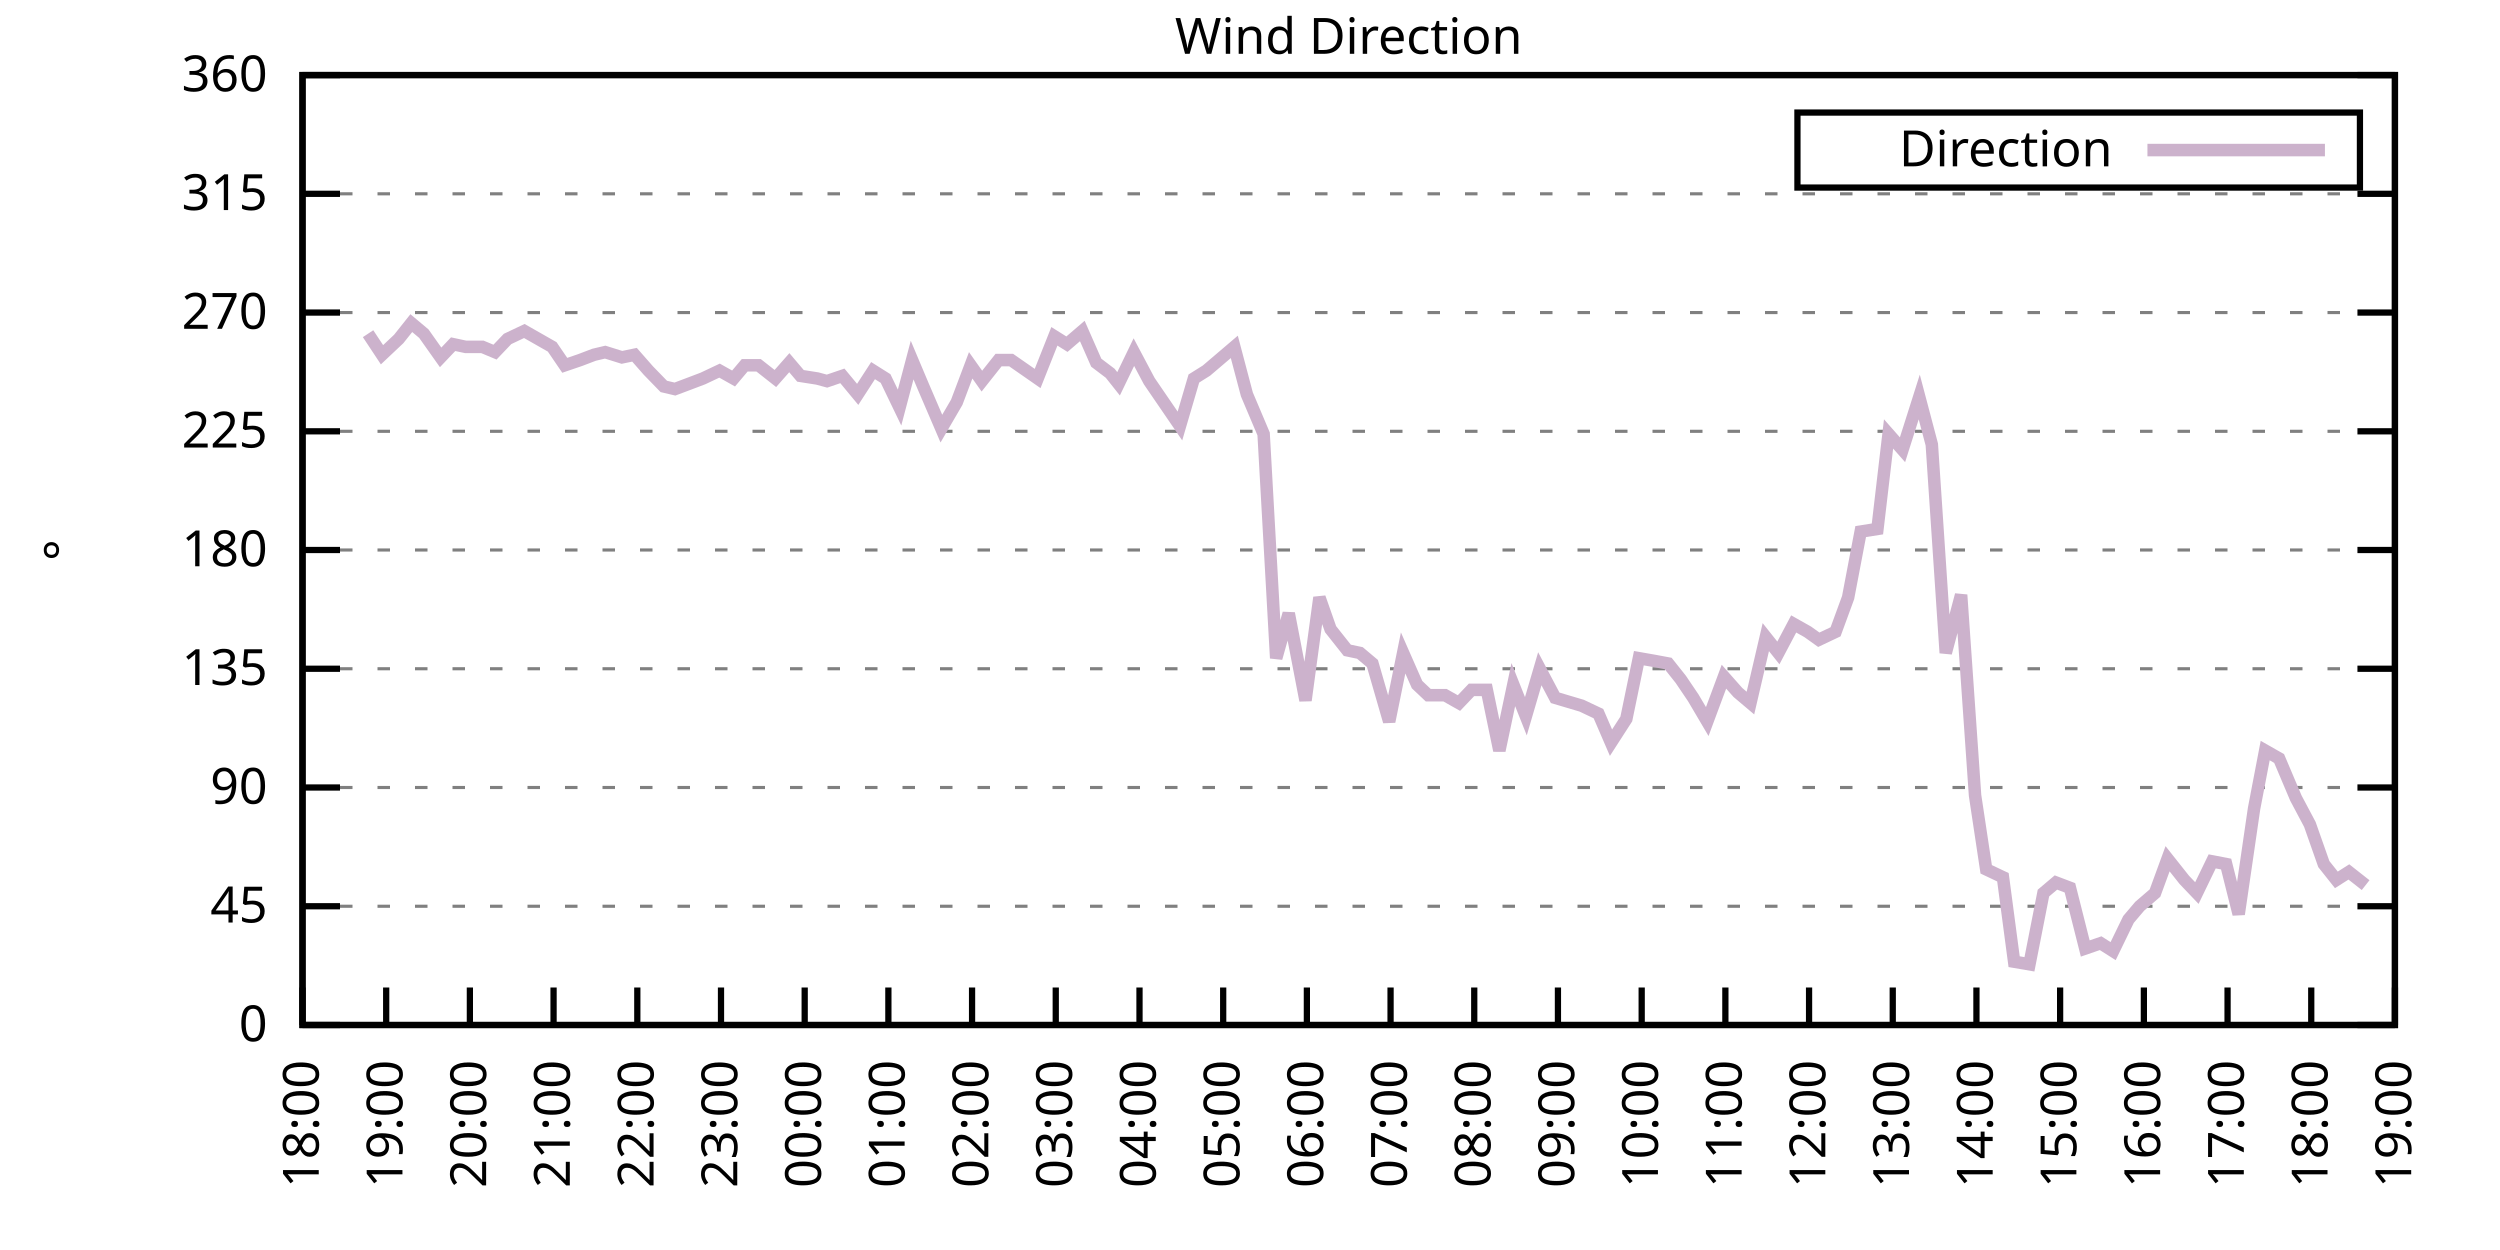
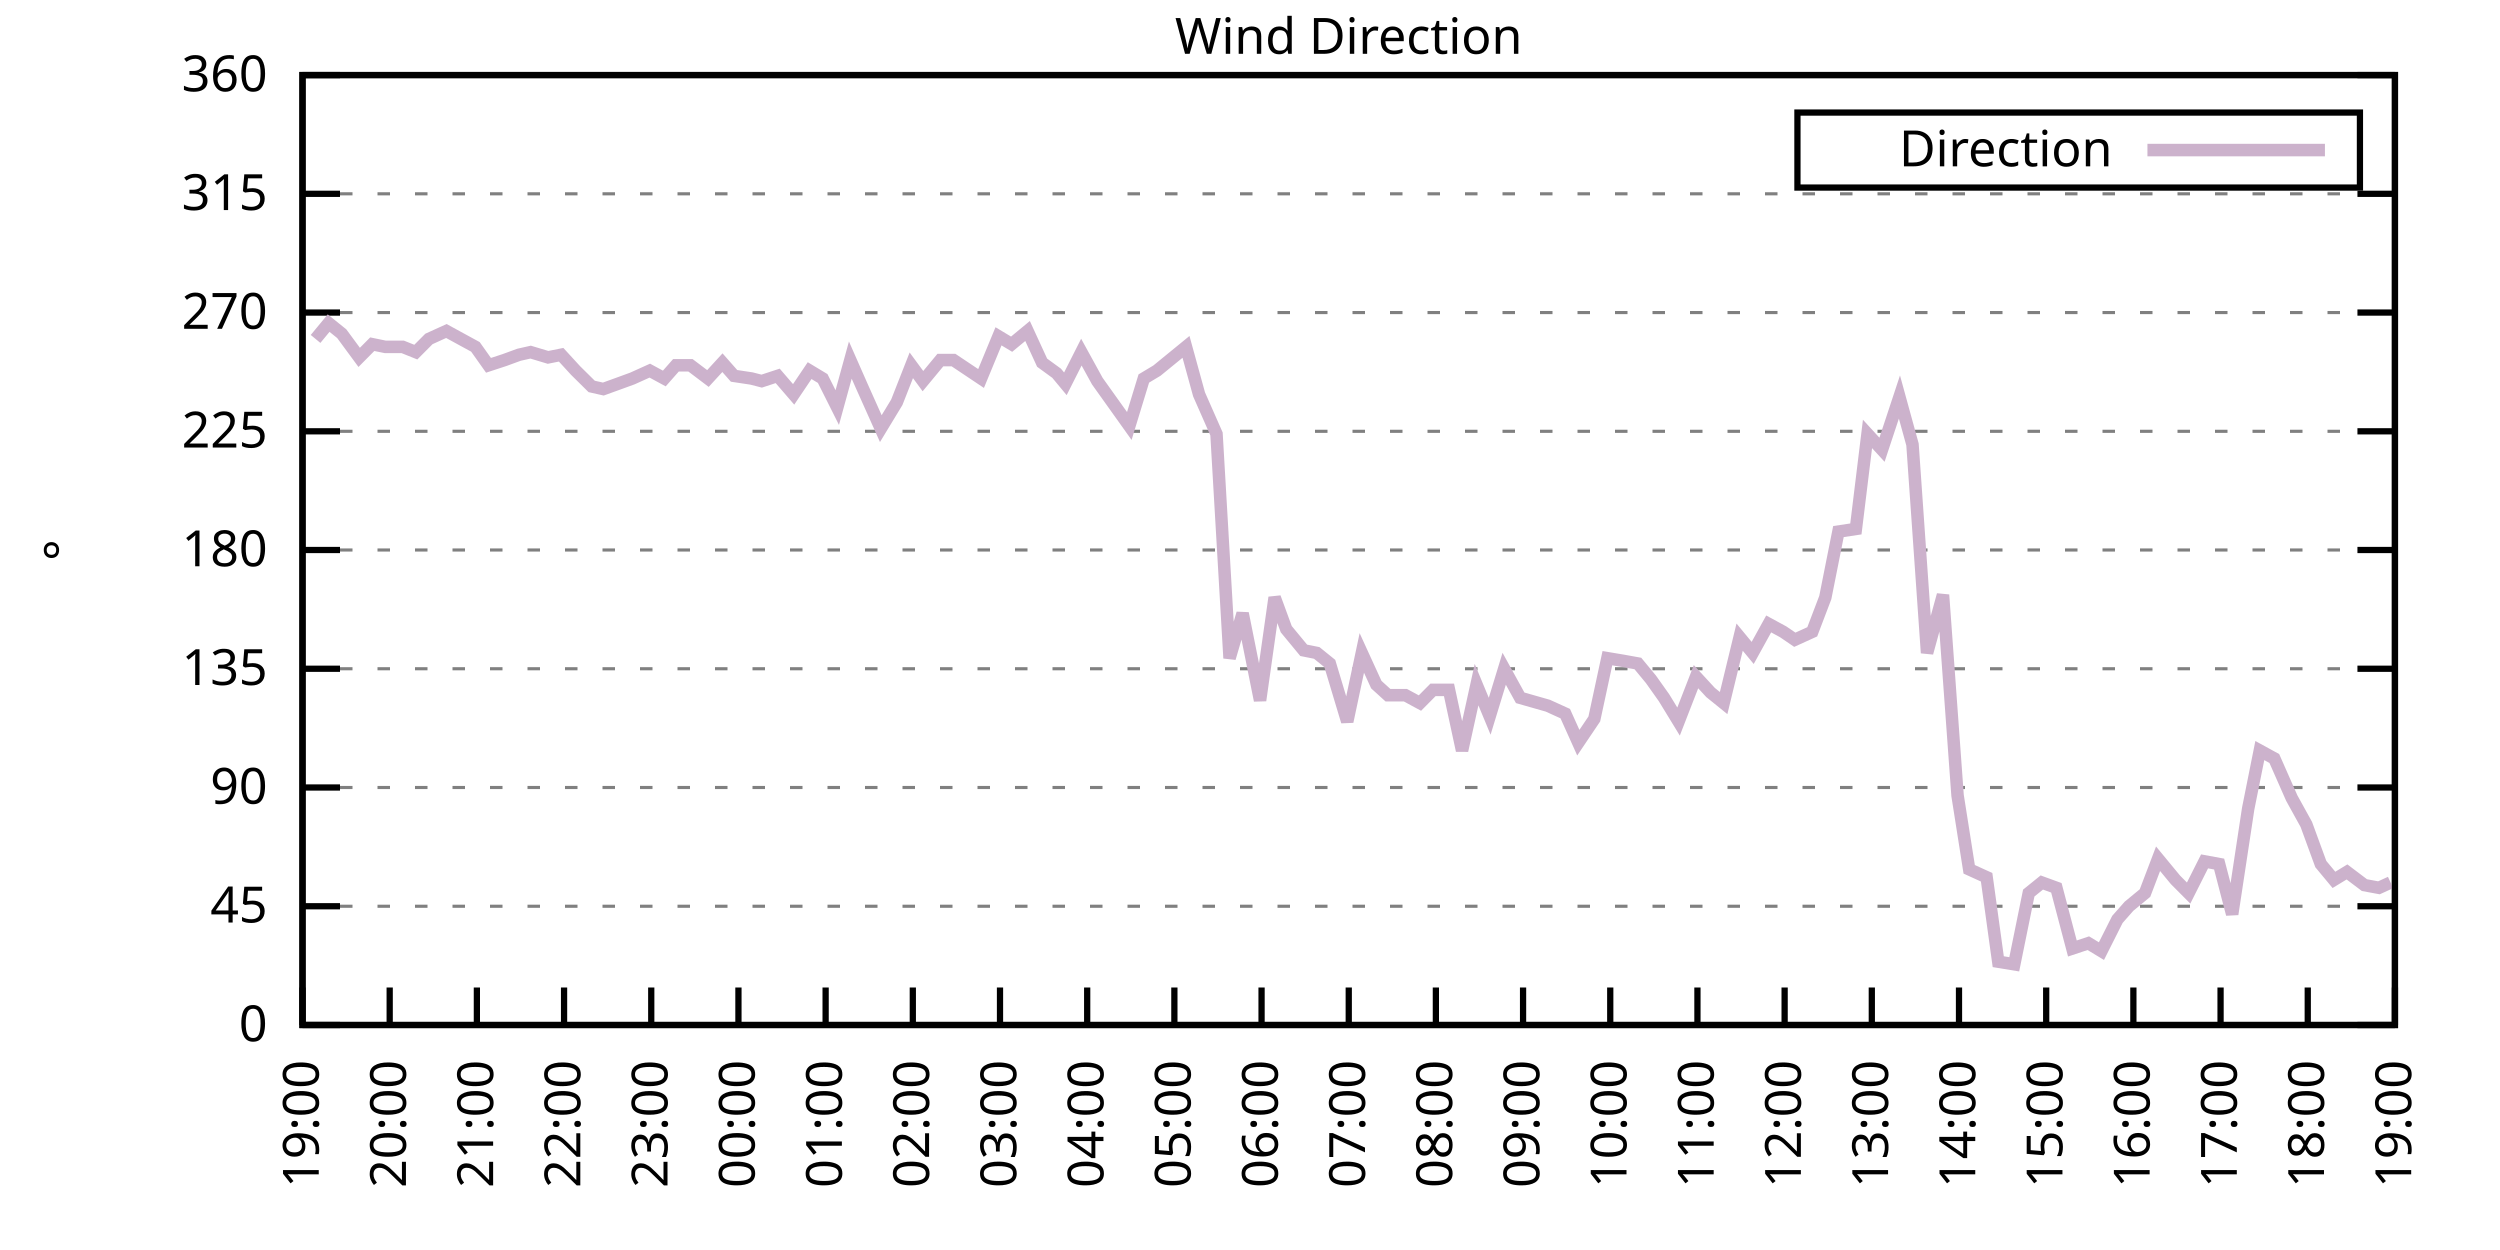
<svg xmlns="http://www.w3.org/2000/svg" xmlns:xlink="http://www.w3.org/1999/xlink" width="400" height="200" viewBox="0 0 400 200">
  <g id="gnuplot_canvas">
    <rect x="0" y="0" width="400" height="200" fill="none" />
    <defs>
      <circle id="gpDot" r="0.5" stroke-width="0.5" stroke="currentColor" />
      <path id="gpPt0" stroke-width="0.333" stroke="currentColor" d="M-1,0 h2 M0,-1 v2" />
      <path id="gpPt1" stroke-width="0.333" stroke="currentColor" d="M-1,-1 L1,1 M1,-1 L-1,1" />
      <path id="gpPt2" stroke-width="0.333" stroke="currentColor" d="M-1,0 L1,0 M0,-1 L0,1 M-1,-1 L1,1 M-1,1 L1,-1" />
      <rect id="gpPt3" stroke-width="0.333" stroke="currentColor" x="-1" y="-1" width="2" height="2" />
      <rect id="gpPt4" stroke-width="0.333" stroke="currentColor" fill="currentColor" x="-1" y="-1" width="2" height="2" />
      <circle id="gpPt5" stroke-width="0.333" stroke="currentColor" cx="0" cy="0" r="1" />
      <use xlink:href="#gpPt5" id="gpPt6" fill="currentColor" stroke="none" />
      <path id="gpPt7" stroke-width="0.333" stroke="currentColor" d="M0,-1.33 L-1.33,0.67 L1.33,0.67 z" />
      <use xlink:href="#gpPt7" id="gpPt8" fill="currentColor" stroke="none" />
      <use xlink:href="#gpPt7" id="gpPt9" stroke="currentColor" transform="rotate(180)" />
      <use xlink:href="#gpPt9" id="gpPt10" fill="currentColor" stroke="none" />
      <use xlink:href="#gpPt3" id="gpPt11" stroke="currentColor" transform="rotate(45)" />
      <use xlink:href="#gpPt11" id="gpPt12" fill="currentColor" stroke="none" />
      <path id="gpPt13" stroke-width="0.333" stroke="currentColor" d="M0,1.330 L1.265,0.411 L0.782,-1.067 L-0.782,-1.076 L-1.265,0.411 z" />
      <use xlink:href="#gpPt13" id="gpPt14" fill="currentColor" stroke="none" />
      <filter id="textbox" filterUnits="objectBoundingBox" x="0" y="0" height="1" width="1">
        <feFlood flood-color="white" flood-opacity="1" result="bgnd" />
        <feComposite in="SourceGraphic" in2="bgnd" operator="atop" />
      </filter>
      <filter id="greybox" filterUnits="objectBoundingBox" x="0" y="0" height="1" width="1">
        <feFlood flood-color="lightgrey" flood-opacity="1" result="grey" />
        <feComposite in="SourceGraphic" in2="grey" operator="atop" />
      </filter>
    </defs>
    <g fill="none" color="white" stroke="currentColor" stroke-width="1.00" stroke-linecap="butt" stroke-linejoin="miter">
</g>
    <g fill="none" color="black" stroke="currentColor" stroke-width="1.00" stroke-linecap="butt" stroke-linejoin="miter">
      <g stroke="none" shape-rendering="crispEdges">
        <polygon fill="rgb(255, 255, 255)" points="48.40,164.00 383.18,164.00 383.18,12.02 48.40,12.02 " />
      </g>
    </g>
    <g fill="none" color="black" stroke="currentColor" stroke-width="1.00" stroke-linecap="butt" stroke-linejoin="miter">
</g>
    <g fill="none" color="black" stroke="black" stroke-width="0.50" stroke-linecap="butt" stroke-linejoin="miter">
</g>
    <g fill="none" color="gray" stroke="currentColor" stroke-width="0.50" stroke-linecap="butt" stroke-linejoin="miter">
      <path stroke="gray" stroke-dasharray="2,4" class="gridline" d="M48.40,164.00 L383.19,164.00  " />
    </g>
    <g fill="none" color="gray" stroke="gray" stroke-width="1.00" stroke-linecap="butt" stroke-linejoin="miter">
</g>
    <g fill="none" color="black" stroke="currentColor" stroke-width="1.00" stroke-linecap="butt" stroke-linejoin="miter">
      <path stroke="black" d="M48.40,164.00 L54.40,164.00 M383.19,164.00 L377.19,164.00  " />
      <g transform="translate(42.80,166.60)" stroke="none" fill="black" font-family="Sans" font-size="8.00" text-anchor="end">
        <text>
          <tspan font-family="Sans"> 0</tspan>
        </text>
      </g>
    </g>
    <g fill="none" color="black" stroke="currentColor" stroke-width="1.00" stroke-linecap="butt" stroke-linejoin="miter">
</g>
    <g fill="none" color="black" stroke="black" stroke-width="0.50" stroke-linecap="butt" stroke-linejoin="miter">
</g>
    <g fill="none" color="gray" stroke="currentColor" stroke-width="0.50" stroke-linecap="butt" stroke-linejoin="miter">
      <path stroke="gray" stroke-dasharray="2,4" class="gridline" d="M48.40,145.00 L383.19,145.00  " />
    </g>
    <g fill="none" color="gray" stroke="gray" stroke-width="1.00" stroke-linecap="butt" stroke-linejoin="miter">
</g>
    <g fill="none" color="black" stroke="currentColor" stroke-width="1.00" stroke-linecap="butt" stroke-linejoin="miter">
      <path stroke="black" d="M48.40,145.00 L54.40,145.00 M383.19,145.00 L377.19,145.00  " />
      <g transform="translate(42.80,147.60)" stroke="none" fill="black" font-family="Sans" font-size="8.00" text-anchor="end">
        <text>
          <tspan font-family="Sans"> 45</tspan>
        </text>
      </g>
    </g>
    <g fill="none" color="black" stroke="currentColor" stroke-width="1.00" stroke-linecap="butt" stroke-linejoin="miter">
</g>
    <g fill="none" color="black" stroke="black" stroke-width="0.50" stroke-linecap="butt" stroke-linejoin="miter">
</g>
    <g fill="none" color="gray" stroke="currentColor" stroke-width="0.50" stroke-linecap="butt" stroke-linejoin="miter">
      <path stroke="gray" stroke-dasharray="2,4" class="gridline" d="M48.40,126.00 L383.19,126.00  " />
    </g>
    <g fill="none" color="gray" stroke="gray" stroke-width="1.00" stroke-linecap="butt" stroke-linejoin="miter">
</g>
    <g fill="none" color="black" stroke="currentColor" stroke-width="1.00" stroke-linecap="butt" stroke-linejoin="miter">
      <path stroke="black" d="M48.40,126.00 L54.40,126.00 M383.19,126.00 L377.19,126.00  " />
      <g transform="translate(42.80,128.60)" stroke="none" fill="black" font-family="Sans" font-size="8.00" text-anchor="end">
        <text>
          <tspan font-family="Sans"> 90</tspan>
        </text>
      </g>
    </g>
    <g fill="none" color="black" stroke="currentColor" stroke-width="1.00" stroke-linecap="butt" stroke-linejoin="miter">
</g>
    <g fill="none" color="black" stroke="black" stroke-width="0.50" stroke-linecap="butt" stroke-linejoin="miter">
</g>
    <g fill="none" color="gray" stroke="currentColor" stroke-width="0.50" stroke-linecap="butt" stroke-linejoin="miter">
      <path stroke="gray" stroke-dasharray="2,4" class="gridline" d="M48.40,107.00 L383.19,107.00  " />
    </g>
    <g fill="none" color="gray" stroke="gray" stroke-width="1.00" stroke-linecap="butt" stroke-linejoin="miter">
</g>
    <g fill="none" color="black" stroke="currentColor" stroke-width="1.00" stroke-linecap="butt" stroke-linejoin="miter">
      <path stroke="black" d="M48.40,107.00 L54.40,107.00 M383.19,107.00 L377.19,107.00  " />
      <g transform="translate(42.80,109.60)" stroke="none" fill="black" font-family="Sans" font-size="8.00" text-anchor="end">
        <text>
          <tspan font-family="Sans"> 135</tspan>
        </text>
      </g>
    </g>
    <g fill="none" color="black" stroke="currentColor" stroke-width="1.00" stroke-linecap="butt" stroke-linejoin="miter">
</g>
    <g fill="none" color="black" stroke="black" stroke-width="0.50" stroke-linecap="butt" stroke-linejoin="miter">
</g>
    <g fill="none" color="gray" stroke="currentColor" stroke-width="0.50" stroke-linecap="butt" stroke-linejoin="miter">
      <path stroke="gray" stroke-dasharray="2,4" class="gridline" d="M48.40,88.00 L383.19,88.00  " />
    </g>
    <g fill="none" color="gray" stroke="gray" stroke-width="1.00" stroke-linecap="butt" stroke-linejoin="miter">
</g>
    <g fill="none" color="black" stroke="currentColor" stroke-width="1.00" stroke-linecap="butt" stroke-linejoin="miter">
      <path stroke="black" d="M48.40,88.00 L54.40,88.00 M383.19,88.00 L377.19,88.00  " />
      <g transform="translate(42.80,90.60)" stroke="none" fill="black" font-family="Sans" font-size="8.00" text-anchor="end">
        <text>
          <tspan font-family="Sans"> 180</tspan>
        </text>
      </g>
    </g>
    <g fill="none" color="black" stroke="currentColor" stroke-width="1.00" stroke-linecap="butt" stroke-linejoin="miter">
</g>
    <g fill="none" color="black" stroke="black" stroke-width="0.50" stroke-linecap="butt" stroke-linejoin="miter">
</g>
    <g fill="none" color="gray" stroke="currentColor" stroke-width="0.50" stroke-linecap="butt" stroke-linejoin="miter">
      <path stroke="gray" stroke-dasharray="2,4" class="gridline" d="M48.40,69.01 L383.19,69.01  " />
    </g>
    <g fill="none" color="gray" stroke="gray" stroke-width="1.00" stroke-linecap="butt" stroke-linejoin="miter">
</g>
    <g fill="none" color="black" stroke="currentColor" stroke-width="1.00" stroke-linecap="butt" stroke-linejoin="miter">
      <path stroke="black" d="M48.40,69.01 L54.40,69.01 M383.19,69.01 L377.19,69.01  " />
      <g transform="translate(42.80,71.61)" stroke="none" fill="black" font-family="Sans" font-size="8.00" text-anchor="end">
        <text>
          <tspan font-family="Sans"> 225</tspan>
        </text>
      </g>
    </g>
    <g fill="none" color="black" stroke="currentColor" stroke-width="1.00" stroke-linecap="butt" stroke-linejoin="miter">
</g>
    <g fill="none" color="black" stroke="black" stroke-width="0.50" stroke-linecap="butt" stroke-linejoin="miter">
</g>
    <g fill="none" color="gray" stroke="currentColor" stroke-width="0.50" stroke-linecap="butt" stroke-linejoin="miter">
      <path stroke="gray" stroke-dasharray="2,4" class="gridline" d="M48.40,50.01 L383.19,50.01  " />
    </g>
    <g fill="none" color="gray" stroke="gray" stroke-width="1.00" stroke-linecap="butt" stroke-linejoin="miter">
</g>
    <g fill="none" color="black" stroke="currentColor" stroke-width="1.00" stroke-linecap="butt" stroke-linejoin="miter">
      <path stroke="black" d="M48.40,50.01 L54.40,50.01 M383.19,50.01 L377.19,50.01  " />
      <g transform="translate(42.80,52.61)" stroke="none" fill="black" font-family="Sans" font-size="8.00" text-anchor="end">
        <text>
          <tspan font-family="Sans"> 270</tspan>
        </text>
      </g>
    </g>
    <g fill="none" color="black" stroke="currentColor" stroke-width="1.00" stroke-linecap="butt" stroke-linejoin="miter">
</g>
    <g fill="none" color="black" stroke="black" stroke-width="0.50" stroke-linecap="butt" stroke-linejoin="miter">
</g>
    <g fill="none" color="gray" stroke="currentColor" stroke-width="0.50" stroke-linecap="butt" stroke-linejoin="miter">
      <path stroke="gray" stroke-dasharray="2,4" class="gridline" d="M48.40,31.01 L383.19,31.01  " />
    </g>
    <g fill="none" color="gray" stroke="gray" stroke-width="1.00" stroke-linecap="butt" stroke-linejoin="miter">
</g>
    <g fill="none" color="black" stroke="currentColor" stroke-width="1.00" stroke-linecap="butt" stroke-linejoin="miter">
      <path stroke="black" d="M48.40,31.01 L54.40,31.01 M383.19,31.01 L377.19,31.01  " />
      <g transform="translate(42.80,33.61)" stroke="none" fill="black" font-family="Sans" font-size="8.00" text-anchor="end">
        <text>
          <tspan font-family="Sans"> 315</tspan>
        </text>
      </g>
    </g>
    <g fill="none" color="black" stroke="currentColor" stroke-width="1.00" stroke-linecap="butt" stroke-linejoin="miter">
</g>
    <g fill="none" color="black" stroke="black" stroke-width="0.50" stroke-linecap="butt" stroke-linejoin="miter">
</g>
    <g fill="none" color="gray" stroke="currentColor" stroke-width="0.50" stroke-linecap="butt" stroke-linejoin="miter">
      <path stroke="gray" stroke-dasharray="2,4" class="gridline" d="M48.40,12.01 L383.19,12.01  " />
    </g>
    <g fill="none" color="gray" stroke="gray" stroke-width="1.00" stroke-linecap="butt" stroke-linejoin="miter">
</g>
    <g fill="none" color="black" stroke="currentColor" stroke-width="1.00" stroke-linecap="butt" stroke-linejoin="miter">
      <path stroke="black" d="M48.40,12.01 L54.40,12.01 M383.19,12.01 L377.19,12.01  " />
      <g transform="translate(42.80,14.61)" stroke="none" fill="black" font-family="Sans" font-size="8.00" text-anchor="end">
        <text>
          <tspan font-family="Sans"> 360</tspan>
        </text>
      </g>
    </g>
    <g fill="none" color="black" stroke="currentColor" stroke-width="1.00" stroke-linecap="butt" stroke-linejoin="miter">
      <path stroke="black" d="M48.40,164.00 L48.40,158.00  " />
      <g transform="translate(51.00,169.60) rotate(270.00)" stroke="none" fill="black" font-family="Sans" font-size="8.00" text-anchor="end">
        <text>
-           <tspan font-family="Sans">18:00</tspan>
-         </text>
-       </g>
-     </g>
-     <g fill="none" color="black" stroke="currentColor" stroke-width="1.00" stroke-linecap="butt" stroke-linejoin="miter">
-       <path stroke="black" d="M61.79,164.00 L61.79,158.00  " />
-       <g transform="translate(64.39,169.60) rotate(270.00)" stroke="none" fill="black" font-family="Sans" font-size="8.00" text-anchor="end">
-         <text>
          <tspan font-family="Sans">19:00</tspan>
        </text>
      </g>
    </g>
    <g fill="none" color="black" stroke="currentColor" stroke-width="1.00" stroke-linecap="butt" stroke-linejoin="miter">
-       <path stroke="black" d="M75.18,164.00 L75.18,158.00  " />
-       <g transform="translate(77.78,169.60) rotate(270.00)" stroke="none" fill="black" font-family="Sans" font-size="8.00" text-anchor="end">
+       <path stroke="black" d="M62.35,164.00 L62.35,158.00  " />
+       <g transform="translate(64.95,169.60) rotate(270.00)" stroke="none" fill="black" font-family="Sans" font-size="8.00" text-anchor="end">
        <text>
          <tspan font-family="Sans">20:00</tspan>
        </text>
      </g>
    </g>
    <g fill="none" color="black" stroke="currentColor" stroke-width="1.00" stroke-linecap="butt" stroke-linejoin="miter">
-       <path stroke="black" d="M88.57,164.00 L88.57,158.00  " />
-       <g transform="translate(91.17,169.60) rotate(270.00)" stroke="none" fill="black" font-family="Sans" font-size="8.00" text-anchor="end">
+       <path stroke="black" d="M76.30,164.00 L76.30,158.00  " />
+       <g transform="translate(78.90,169.60) rotate(270.00)" stroke="none" fill="black" font-family="Sans" font-size="8.00" text-anchor="end">
        <text>
          <tspan font-family="Sans">21:00</tspan>
        </text>
      </g>
    </g>
    <g fill="none" color="black" stroke="currentColor" stroke-width="1.00" stroke-linecap="butt" stroke-linejoin="miter">
-       <path stroke="black" d="M101.97,164.00 L101.97,158.00  " />
-       <g transform="translate(104.57,169.60) rotate(270.00)" stroke="none" fill="black" font-family="Sans" font-size="8.00" text-anchor="end">
+       <path stroke="black" d="M90.25,164.00 L90.25,158.00  " />
+       <g transform="translate(92.85,169.60) rotate(270.00)" stroke="none" fill="black" font-family="Sans" font-size="8.00" text-anchor="end">
        <text>
          <tspan font-family="Sans">22:00</tspan>
        </text>
      </g>
    </g>
    <g fill="none" color="black" stroke="currentColor" stroke-width="1.00" stroke-linecap="butt" stroke-linejoin="miter">
-       <path stroke="black" d="M115.36,164.00 L115.36,158.00  " />
-       <g transform="translate(117.96,169.60) rotate(270.00)" stroke="none" fill="black" font-family="Sans" font-size="8.00" text-anchor="end">
+       <path stroke="black" d="M104.20,164.00 L104.20,158.00  " />
+       <g transform="translate(106.80,169.60) rotate(270.00)" stroke="none" fill="black" font-family="Sans" font-size="8.00" text-anchor="end">
        <text>
          <tspan font-family="Sans">23:00</tspan>
        </text>
      </g>
    </g>
    <g fill="none" color="black" stroke="currentColor" stroke-width="1.00" stroke-linecap="butt" stroke-linejoin="miter">
-       <path stroke="black" d="M128.75,164.00 L128.75,158.00  " />
-       <g transform="translate(131.35,169.60) rotate(270.00)" stroke="none" fill="black" font-family="Sans" font-size="8.00" text-anchor="end">
+       <path stroke="black" d="M118.15,164.00 L118.15,158.00  " />
+       <g transform="translate(120.75,169.60) rotate(270.00)" stroke="none" fill="black" font-family="Sans" font-size="8.00" text-anchor="end">
        <text>
          <tspan font-family="Sans">00:00</tspan>
        </text>
      </g>
    </g>
    <g fill="none" color="black" stroke="currentColor" stroke-width="1.00" stroke-linecap="butt" stroke-linejoin="miter">
-       <path stroke="black" d="M142.14,164.00 L142.14,158.00  " />
-       <g transform="translate(144.74,169.60) rotate(270.00)" stroke="none" fill="black" font-family="Sans" font-size="8.00" text-anchor="end">
+       <path stroke="black" d="M132.10,164.00 L132.10,158.00  " />
+       <g transform="translate(134.70,169.60) rotate(270.00)" stroke="none" fill="black" font-family="Sans" font-size="8.00" text-anchor="end">
        <text>
          <tspan font-family="Sans">01:00</tspan>
        </text>
      </g>
    </g>
    <g fill="none" color="black" stroke="currentColor" stroke-width="1.00" stroke-linecap="butt" stroke-linejoin="miter">
-       <path stroke="black" d="M155.53,164.00 L155.53,158.00  " />
-       <g transform="translate(158.13,169.60) rotate(270.00)" stroke="none" fill="black" font-family="Sans" font-size="8.00" text-anchor="end">
+       <path stroke="black" d="M146.05,164.00 L146.05,158.00  " />
+       <g transform="translate(148.65,169.60) rotate(270.00)" stroke="none" fill="black" font-family="Sans" font-size="8.00" text-anchor="end">
        <text>
          <tspan font-family="Sans">02:00</tspan>
        </text>
      </g>
    </g>
    <g fill="none" color="black" stroke="currentColor" stroke-width="1.00" stroke-linecap="butt" stroke-linejoin="miter">
-       <path stroke="black" d="M168.92,164.00 L168.92,158.00  " />
-       <g transform="translate(171.52,169.60) rotate(270.00)" stroke="none" fill="black" font-family="Sans" font-size="8.00" text-anchor="end">
+       <path stroke="black" d="M160.00,164.00 L160.00,158.00  " />
+       <g transform="translate(162.60,169.60) rotate(270.00)" stroke="none" fill="black" font-family="Sans" font-size="8.00" text-anchor="end">
        <text>
          <tspan font-family="Sans">03:00</tspan>
        </text>
      </g>
    </g>
    <g fill="none" color="black" stroke="currentColor" stroke-width="1.00" stroke-linecap="butt" stroke-linejoin="miter">
-       <path stroke="black" d="M182.32,164.00 L182.32,158.00  " />
-       <g transform="translate(184.92,169.60) rotate(270.00)" stroke="none" fill="black" font-family="Sans" font-size="8.00" text-anchor="end">
+       <path stroke="black" d="M173.95,164.00 L173.95,158.00  " />
+       <g transform="translate(176.55,169.60) rotate(270.00)" stroke="none" fill="black" font-family="Sans" font-size="8.00" text-anchor="end">
        <text>
          <tspan font-family="Sans">04:00</tspan>
        </text>
      </g>
    </g>
    <g fill="none" color="black" stroke="currentColor" stroke-width="1.00" stroke-linecap="butt" stroke-linejoin="miter">
-       <path stroke="black" d="M195.71,164.00 L195.71,158.00  " />
-       <g transform="translate(198.31,169.60) rotate(270.00)" stroke="none" fill="black" font-family="Sans" font-size="8.00" text-anchor="end">
+       <path stroke="black" d="M187.90,164.00 L187.90,158.00  " />
+       <g transform="translate(190.50,169.60) rotate(270.00)" stroke="none" fill="black" font-family="Sans" font-size="8.00" text-anchor="end">
        <text>
          <tspan font-family="Sans">05:00</tspan>
        </text>
      </g>
    </g>
    <g fill="none" color="black" stroke="currentColor" stroke-width="1.00" stroke-linecap="butt" stroke-linejoin="miter">
-       <path stroke="black" d="M209.10,164.00 L209.10,158.00  " />
-       <g transform="translate(211.70,169.60) rotate(270.00)" stroke="none" fill="black" font-family="Sans" font-size="8.00" text-anchor="end">
+       <path stroke="black" d="M201.85,164.00 L201.85,158.00  " />
+       <g transform="translate(204.45,169.60) rotate(270.00)" stroke="none" fill="black" font-family="Sans" font-size="8.00" text-anchor="end">
        <text>
          <tspan font-family="Sans">06:00</tspan>
        </text>
      </g>
    </g>
    <g fill="none" color="black" stroke="currentColor" stroke-width="1.00" stroke-linecap="butt" stroke-linejoin="miter">
-       <path stroke="black" d="M222.49,164.00 L222.49,158.00  " />
-       <g transform="translate(225.09,169.60) rotate(270.00)" stroke="none" fill="black" font-family="Sans" font-size="8.00" text-anchor="end">
+       <path stroke="black" d="M215.80,164.00 L215.80,158.00  " />
+       <g transform="translate(218.40,169.60) rotate(270.00)" stroke="none" fill="black" font-family="Sans" font-size="8.00" text-anchor="end">
        <text>
          <tspan font-family="Sans">07:00</tspan>
        </text>
      </g>
    </g>
    <g fill="none" color="black" stroke="currentColor" stroke-width="1.00" stroke-linecap="butt" stroke-linejoin="miter">
-       <path stroke="black" d="M235.88,164.00 L235.88,158.00  " />
-       <g transform="translate(238.48,169.60) rotate(270.00)" stroke="none" fill="black" font-family="Sans" font-size="8.00" text-anchor="end">
+       <path stroke="black" d="M229.74,164.00 L229.74,158.00  " />
+       <g transform="translate(232.34,169.60) rotate(270.00)" stroke="none" fill="black" font-family="Sans" font-size="8.00" text-anchor="end">
        <text>
          <tspan font-family="Sans">08:00</tspan>
        </text>
      </g>
    </g>
    <g fill="none" color="black" stroke="currentColor" stroke-width="1.00" stroke-linecap="butt" stroke-linejoin="miter">
-       <path stroke="black" d="M249.27,164.00 L249.27,158.00  " />
-       <g transform="translate(251.87,169.60) rotate(270.00)" stroke="none" fill="black" font-family="Sans" font-size="8.00" text-anchor="end">
+       <path stroke="black" d="M243.69,164.00 L243.69,158.00  " />
+       <g transform="translate(246.29,169.60) rotate(270.00)" stroke="none" fill="black" font-family="Sans" font-size="8.00" text-anchor="end">
        <text>
          <tspan font-family="Sans">09:00</tspan>
        </text>
      </g>
    </g>
    <g fill="none" color="black" stroke="currentColor" stroke-width="1.00" stroke-linecap="butt" stroke-linejoin="miter">
-       <path stroke="black" d="M262.67,164.00 L262.67,158.00  " />
-       <g transform="translate(265.27,169.60) rotate(270.00)" stroke="none" fill="black" font-family="Sans" font-size="8.00" text-anchor="end">
+       <path stroke="black" d="M257.64,164.00 L257.64,158.00  " />
+       <g transform="translate(260.24,169.60) rotate(270.00)" stroke="none" fill="black" font-family="Sans" font-size="8.00" text-anchor="end">
        <text>
          <tspan font-family="Sans">10:00</tspan>
        </text>
      </g>
    </g>
    <g fill="none" color="black" stroke="currentColor" stroke-width="1.00" stroke-linecap="butt" stroke-linejoin="miter">
-       <path stroke="black" d="M276.06,164.00 L276.06,158.00  " />
-       <g transform="translate(278.66,169.60) rotate(270.00)" stroke="none" fill="black" font-family="Sans" font-size="8.00" text-anchor="end">
+       <path stroke="black" d="M271.59,164.00 L271.59,158.00  " />
+       <g transform="translate(274.19,169.60) rotate(270.00)" stroke="none" fill="black" font-family="Sans" font-size="8.00" text-anchor="end">
        <text>
          <tspan font-family="Sans">11:00</tspan>
        </text>
      </g>
    </g>
    <g fill="none" color="black" stroke="currentColor" stroke-width="1.00" stroke-linecap="butt" stroke-linejoin="miter">
-       <path stroke="black" d="M289.45,164.00 L289.45,158.00  " />
-       <g transform="translate(292.05,169.60) rotate(270.00)" stroke="none" fill="black" font-family="Sans" font-size="8.00" text-anchor="end">
+       <path stroke="black" d="M285.54,164.00 L285.54,158.00  " />
+       <g transform="translate(288.14,169.60) rotate(270.00)" stroke="none" fill="black" font-family="Sans" font-size="8.00" text-anchor="end">
        <text>
          <tspan font-family="Sans">12:00</tspan>
        </text>
      </g>
    </g>
    <g fill="none" color="black" stroke="currentColor" stroke-width="1.00" stroke-linecap="butt" stroke-linejoin="miter">
-       <path stroke="black" d="M302.84,164.00 L302.84,158.00  " />
-       <g transform="translate(305.44,169.60) rotate(270.00)" stroke="none" fill="black" font-family="Sans" font-size="8.00" text-anchor="end">
+       <path stroke="black" d="M299.49,164.00 L299.49,158.00  " />
+       <g transform="translate(302.09,169.60) rotate(270.00)" stroke="none" fill="black" font-family="Sans" font-size="8.00" text-anchor="end">
        <text>
          <tspan font-family="Sans">13:00</tspan>
        </text>
      </g>
    </g>
    <g fill="none" color="black" stroke="currentColor" stroke-width="1.00" stroke-linecap="butt" stroke-linejoin="miter">
-       <path stroke="black" d="M316.23,164.00 L316.23,158.00  " />
-       <g transform="translate(318.83,169.60) rotate(270.00)" stroke="none" fill="black" font-family="Sans" font-size="8.00" text-anchor="end">
+       <path stroke="black" d="M313.44,164.00 L313.44,158.00  " />
+       <g transform="translate(316.04,169.60) rotate(270.00)" stroke="none" fill="black" font-family="Sans" font-size="8.00" text-anchor="end">
        <text>
          <tspan font-family="Sans">14:00</tspan>
        </text>
      </g>
    </g>
    <g fill="none" color="black" stroke="currentColor" stroke-width="1.00" stroke-linecap="butt" stroke-linejoin="miter">
-       <path stroke="black" d="M329.62,164.00 L329.62,158.00  " />
-       <g transform="translate(332.22,169.60) rotate(270.00)" stroke="none" fill="black" font-family="Sans" font-size="8.00" text-anchor="end">
+       <path stroke="black" d="M327.39,164.00 L327.39,158.00  " />
+       <g transform="translate(329.99,169.60) rotate(270.00)" stroke="none" fill="black" font-family="Sans" font-size="8.00" text-anchor="end">
        <text>
          <tspan font-family="Sans">15:00</tspan>
        </text>
      </g>
    </g>
    <g fill="none" color="black" stroke="currentColor" stroke-width="1.00" stroke-linecap="butt" stroke-linejoin="miter">
-       <path stroke="black" d="M343.02,164.00 L343.02,158.00  " />
-       <g transform="translate(345.62,169.60) rotate(270.00)" stroke="none" fill="black" font-family="Sans" font-size="8.00" text-anchor="end">
+       <path stroke="black" d="M341.34,164.00 L341.34,158.00  " />
+       <g transform="translate(343.94,169.60) rotate(270.00)" stroke="none" fill="black" font-family="Sans" font-size="8.00" text-anchor="end">
        <text>
          <tspan font-family="Sans">16:00</tspan>
        </text>
      </g>
    </g>
    <g fill="none" color="black" stroke="currentColor" stroke-width="1.00" stroke-linecap="butt" stroke-linejoin="miter">
-       <path stroke="black" d="M356.41,164.00 L356.41,158.00  " />
-       <g transform="translate(359.01,169.60) rotate(270.00)" stroke="none" fill="black" font-family="Sans" font-size="8.00" text-anchor="end">
+       <path stroke="black" d="M355.29,164.00 L355.29,158.00  " />
+       <g transform="translate(357.89,169.60) rotate(270.00)" stroke="none" fill="black" font-family="Sans" font-size="8.00" text-anchor="end">
        <text>
          <tspan font-family="Sans">17:00</tspan>
        </text>
      </g>
    </g>
    <g fill="none" color="black" stroke="currentColor" stroke-width="1.00" stroke-linecap="butt" stroke-linejoin="miter">
-       <path stroke="black" d="M369.80,164.00 L369.80,158.00  " />
-       <g transform="translate(372.40,169.60) rotate(270.00)" stroke="none" fill="black" font-family="Sans" font-size="8.00" text-anchor="end">
+       <path stroke="black" d="M369.24,164.00 L369.24,158.00  " />
+       <g transform="translate(371.84,169.60) rotate(270.00)" stroke="none" fill="black" font-family="Sans" font-size="8.00" text-anchor="end">
        <text>
          <tspan font-family="Sans">18:00</tspan>
        </text>
      </g>
    </g>
    <g fill="none" color="black" stroke="currentColor" stroke-width="1.00" stroke-linecap="butt" stroke-linejoin="miter">
      <path stroke="black" d="M383.19,164.00 L383.19,158.00  " />
      <g transform="translate(385.79,169.60) rotate(270.00)" stroke="none" fill="black" font-family="Sans" font-size="8.00" text-anchor="end">
        <text>
          <tspan font-family="Sans">19:00</tspan>
        </text>
      </g>
    </g>
    <g fill="none" color="black" stroke="currentColor" stroke-width="1.00" stroke-linecap="butt" stroke-linejoin="miter">
</g>
    <g fill="none" color="black" stroke="currentColor" stroke-width="1.00" stroke-linecap="butt" stroke-linejoin="miter">
      <path stroke="black" d="M48.40,12.01 L48.40,164.00 L383.19,164.00 L383.19,12.01 L48.40,12.01 Z  " />
    </g>
    <g fill="none" color="black" stroke="currentColor" stroke-width="1.00" stroke-linecap="butt" stroke-linejoin="miter">
</g>
    <g fill="none" color="black" stroke="currentColor" stroke-width="1.00" stroke-linecap="butt" stroke-linejoin="miter">
      <path stroke="black" d="M287.59,30.01 L287.59,18.01 L377.59,18.01 L377.59,30.01 L287.59,30.01 Z  " />
    </g>
    <g id="Wind_direction_plot_1">
      <g fill="none" color="white" stroke="black" stroke-width="2.00" stroke-linecap="butt" stroke-linejoin="miter">
</g>
      <g fill="none" color="black" stroke="currentColor" stroke-width="2.00" stroke-linecap="butt" stroke-linejoin="miter">
        <g transform="translate(337.99,26.61)" stroke="none" fill="black" font-family="Sans" font-size="8.00" text-anchor="end">
          <text>
            <tspan font-family="Sans">Direction</tspan>
          </text>
        </g>
      </g>
      <g fill="none" color="black" stroke="currentColor" stroke-width="2.00" stroke-linecap="butt" stroke-linejoin="miter">
-         <path stroke="rgb(204, 178, 204)" d="M343.59,24.01 L371.99,24.01 M58.89,53.39 L61.12,56.76 L63.80,54.23 L65.81,51.70 L67.82,53.39 L70.50,57.18   L72.50,55.07 L74.51,55.50 L77.19,55.50 L79.20,56.34 L81.21,54.23 L83.89,52.96 L86.12,54.23 L88.35,55.50   L90.36,58.45 L92.82,57.61 L95.05,56.76 L96.83,56.34 L99.51,57.18 L101.52,56.76 L103.75,59.30 L106.21,61.83   L107.99,62.25 L110.22,61.41 L112.46,60.56 L115.13,59.30 L117.37,60.56 L119.15,58.45 L121.38,58.45 L124.06,60.56   L126.29,58.03 L128.08,60.14 L130.76,60.56 L132.32,60.98 L134.78,60.14 L137.23,63.10 L139.69,59.30 L141.69,60.56   L143.93,65.21 L145.94,57.61 L147.72,61.83 L150.62,68.58 L153.08,64.36 L155.31,58.45 L157.10,60.98 L159.77,57.61   L161.78,57.61 L166.02,60.56 L168.70,53.81 L170.71,55.07 L173.17,52.96 L175.40,58.03 L177.63,59.72 L178.97,61.41   L181.42,56.34 L183.88,60.98 L188.79,68.16 L191.02,60.56 L193.03,59.30 L197.49,55.50 L199.50,63.10 L202.18,69.43   L204.19,105.31 L206.20,98.14 L208.88,112.07 L211.11,95.60 L212.89,100.67 L215.57,104.05 L217.58,104.47 L219.59,106.16   L222.27,115.45 L224.50,104.47 L226.73,109.54 L228.52,111.23 L231.20,111.23 L233.43,112.49 L235.44,110.38 L237.89,110.38   L239.90,120.09 L242.13,109.54 L244.14,114.60 L246.37,107.00 L248.83,111.65 L253.07,112.91 L255.75,114.18 L257.76,118.83   L260.21,115.03 L262.22,105.31 L264.67,105.74 L266.91,106.16 L268.92,108.69 L270.92,111.65 L273.16,115.45 L275.83,108.27   L278.07,110.80 L280.07,112.49 L282.53,101.94 L284.54,104.47 L286.99,99.83 L289.23,101.09 L291.01,102.36 L293.69,101.09   L295.70,95.60 L297.71,85.05 L300.39,84.63 L302.17,69.43 L304.40,71.96 L307.08,63.52 L309.09,71.12 L311.32,104.47   L313.78,95.18 L316.01,127.27 L317.79,139.09 L320.47,140.36 L322.26,153.87 L324.71,154.29 L326.95,142.89 L328.95,141.20   L331.19,142.05 L333.64,151.76 L336.10,150.91 L338.10,152.18 L340.56,147.11 L342.35,145.00 L344.80,142.89 L346.81,137.40   L349.49,140.78 L351.50,142.89 L353.95,137.82 L356.18,138.25 L358.19,146.27 L360.65,129.38 L362.43,120.09 L364.66,121.36   L367.34,127.69 L369.58,131.91 L371.81,138.25 L373.82,140.78 L375.82,139.51 L378.50,141.62  " />
+         <path stroke="rgb(204, 178, 204)" d="M343.59,24.01 L371.99,24.01 M50.49,54.23 L52.58,51.70 L54.68,53.39 L57.47,57.18 L59.56,55.07 L61.65,55.50   L64.44,55.50 L66.53,56.34 L68.63,54.23 L71.42,52.96 L73.74,54.23 L76.07,55.50 L78.16,58.45 L80.72,57.61   L83.04,56.76 L84.90,56.34 L87.69,57.18 L89.78,56.76 L92.11,59.30 L94.67,61.83 L96.53,62.25 L98.85,61.41   L101.18,60.56 L103.97,59.30 L106.29,60.56 L108.15,58.45 L110.48,58.45 L113.27,60.56 L115.59,58.03 L117.45,60.14   L120.24,60.56 L121.87,60.98 L124.43,60.14 L126.98,63.10 L129.54,59.30 L131.63,60.56 L133.96,65.21 L136.05,57.61   L137.91,61.83 L140.93,68.58 L143.49,64.36 L145.81,58.45 L147.67,60.98 L150.46,57.61 L152.56,57.61 L156.97,60.56   L159.76,53.81 L161.86,55.07 L164.41,52.96 L166.74,58.03 L169.06,59.72 L170.46,61.41 L173.02,56.34 L175.57,60.98   L180.69,68.16 L183.01,60.56 L185.11,59.30 L189.76,55.50 L191.85,63.10 L194.64,69.43 L196.73,105.31 L198.82,98.14   L201.61,112.07 L203.94,95.60 L205.80,100.67 L208.59,104.05 L210.68,104.47 L212.77,106.16 L215.56,115.45 L217.89,104.47   L220.21,109.54 L222.07,111.23 L224.86,111.23 L227.19,112.49 L229.28,110.38 L231.84,110.38 L233.93,120.09 L236.25,109.54   L238.35,114.60 L240.67,107.00 L243.23,111.65 L247.65,112.91 L250.44,114.18 L252.53,118.83 L255.09,115.03 L257.18,105.31   L259.74,105.74 L262.06,106.16 L264.15,108.69 L266.25,111.65 L268.57,115.45 L271.36,108.27 L273.69,110.80 L275.78,112.49   L278.34,101.94 L280.43,104.47 L282.99,99.83 L285.31,101.09 L287.17,102.36 L289.96,101.09 L292.05,95.60 L294.15,85.05   L296.94,84.63 L298.80,69.43 L301.12,71.96 L303.91,63.52 L306.00,71.12 L308.33,104.47 L310.88,95.18 L313.21,127.27   L315.07,139.09 L317.86,140.36 L319.72,153.87 L322.28,154.29 L324.60,142.89 L326.69,141.20 L329.02,142.05 L331.58,151.76   L334.13,150.91 L336.23,152.18 L338.78,147.11 L340.64,145.00 L343.20,142.89 L345.29,137.40 L348.08,140.78 L350.18,142.89   L352.73,137.82 L355.06,138.25 L357.15,146.27 L359.71,129.38 L361.57,120.09 L363.89,121.36 L366.68,127.69 L369.01,131.91   L371.33,138.25 L373.43,140.78 L375.52,139.51 L378.31,141.62 L380.63,142.05 L382.49,141.20  " />
      </g>
    </g>
    <g fill="none" color="black" stroke="currentColor" stroke-width="2.00" stroke-linecap="butt" stroke-linejoin="miter">
</g>
    <g fill="none" color="black" stroke="black" stroke-width="1.00" stroke-linecap="butt" stroke-linejoin="miter">
</g>
    <g fill="none" color="black" stroke="currentColor" stroke-width="1.00" stroke-linecap="butt" stroke-linejoin="miter">
      <path stroke="black" d="M48.40,12.01 L48.40,164.00 L383.19,164.00 L383.19,12.01 L48.40,12.01 Z  " />
      <g transform="translate(12.80,88.01) rotate(270.00)" stroke="none" fill="black" font-family="Sans" font-size="8.00" text-anchor="middle">
        <text>
          <tspan font-family="Sans">°</tspan>
        </text>
      </g>
    </g>
    <g fill="none" color="black" stroke="currentColor" stroke-width="1.00" stroke-linecap="butt" stroke-linejoin="miter">
</g>
    <g fill="none" color="black" stroke="currentColor" stroke-width="1.00" stroke-linecap="butt" stroke-linejoin="miter">
      <g transform="translate(215.79,8.61)" stroke="none" fill="black" font-family="Sans" font-size="8.00" text-anchor="middle">
        <text>
          <tspan font-family="Sans">Wind Direction</tspan>
        </text>
      </g>
    </g>
    <g fill="none" color="black" stroke="currentColor" stroke-width="1.00" stroke-linecap="butt" stroke-linejoin="miter">
</g>
  </g>
</svg>
